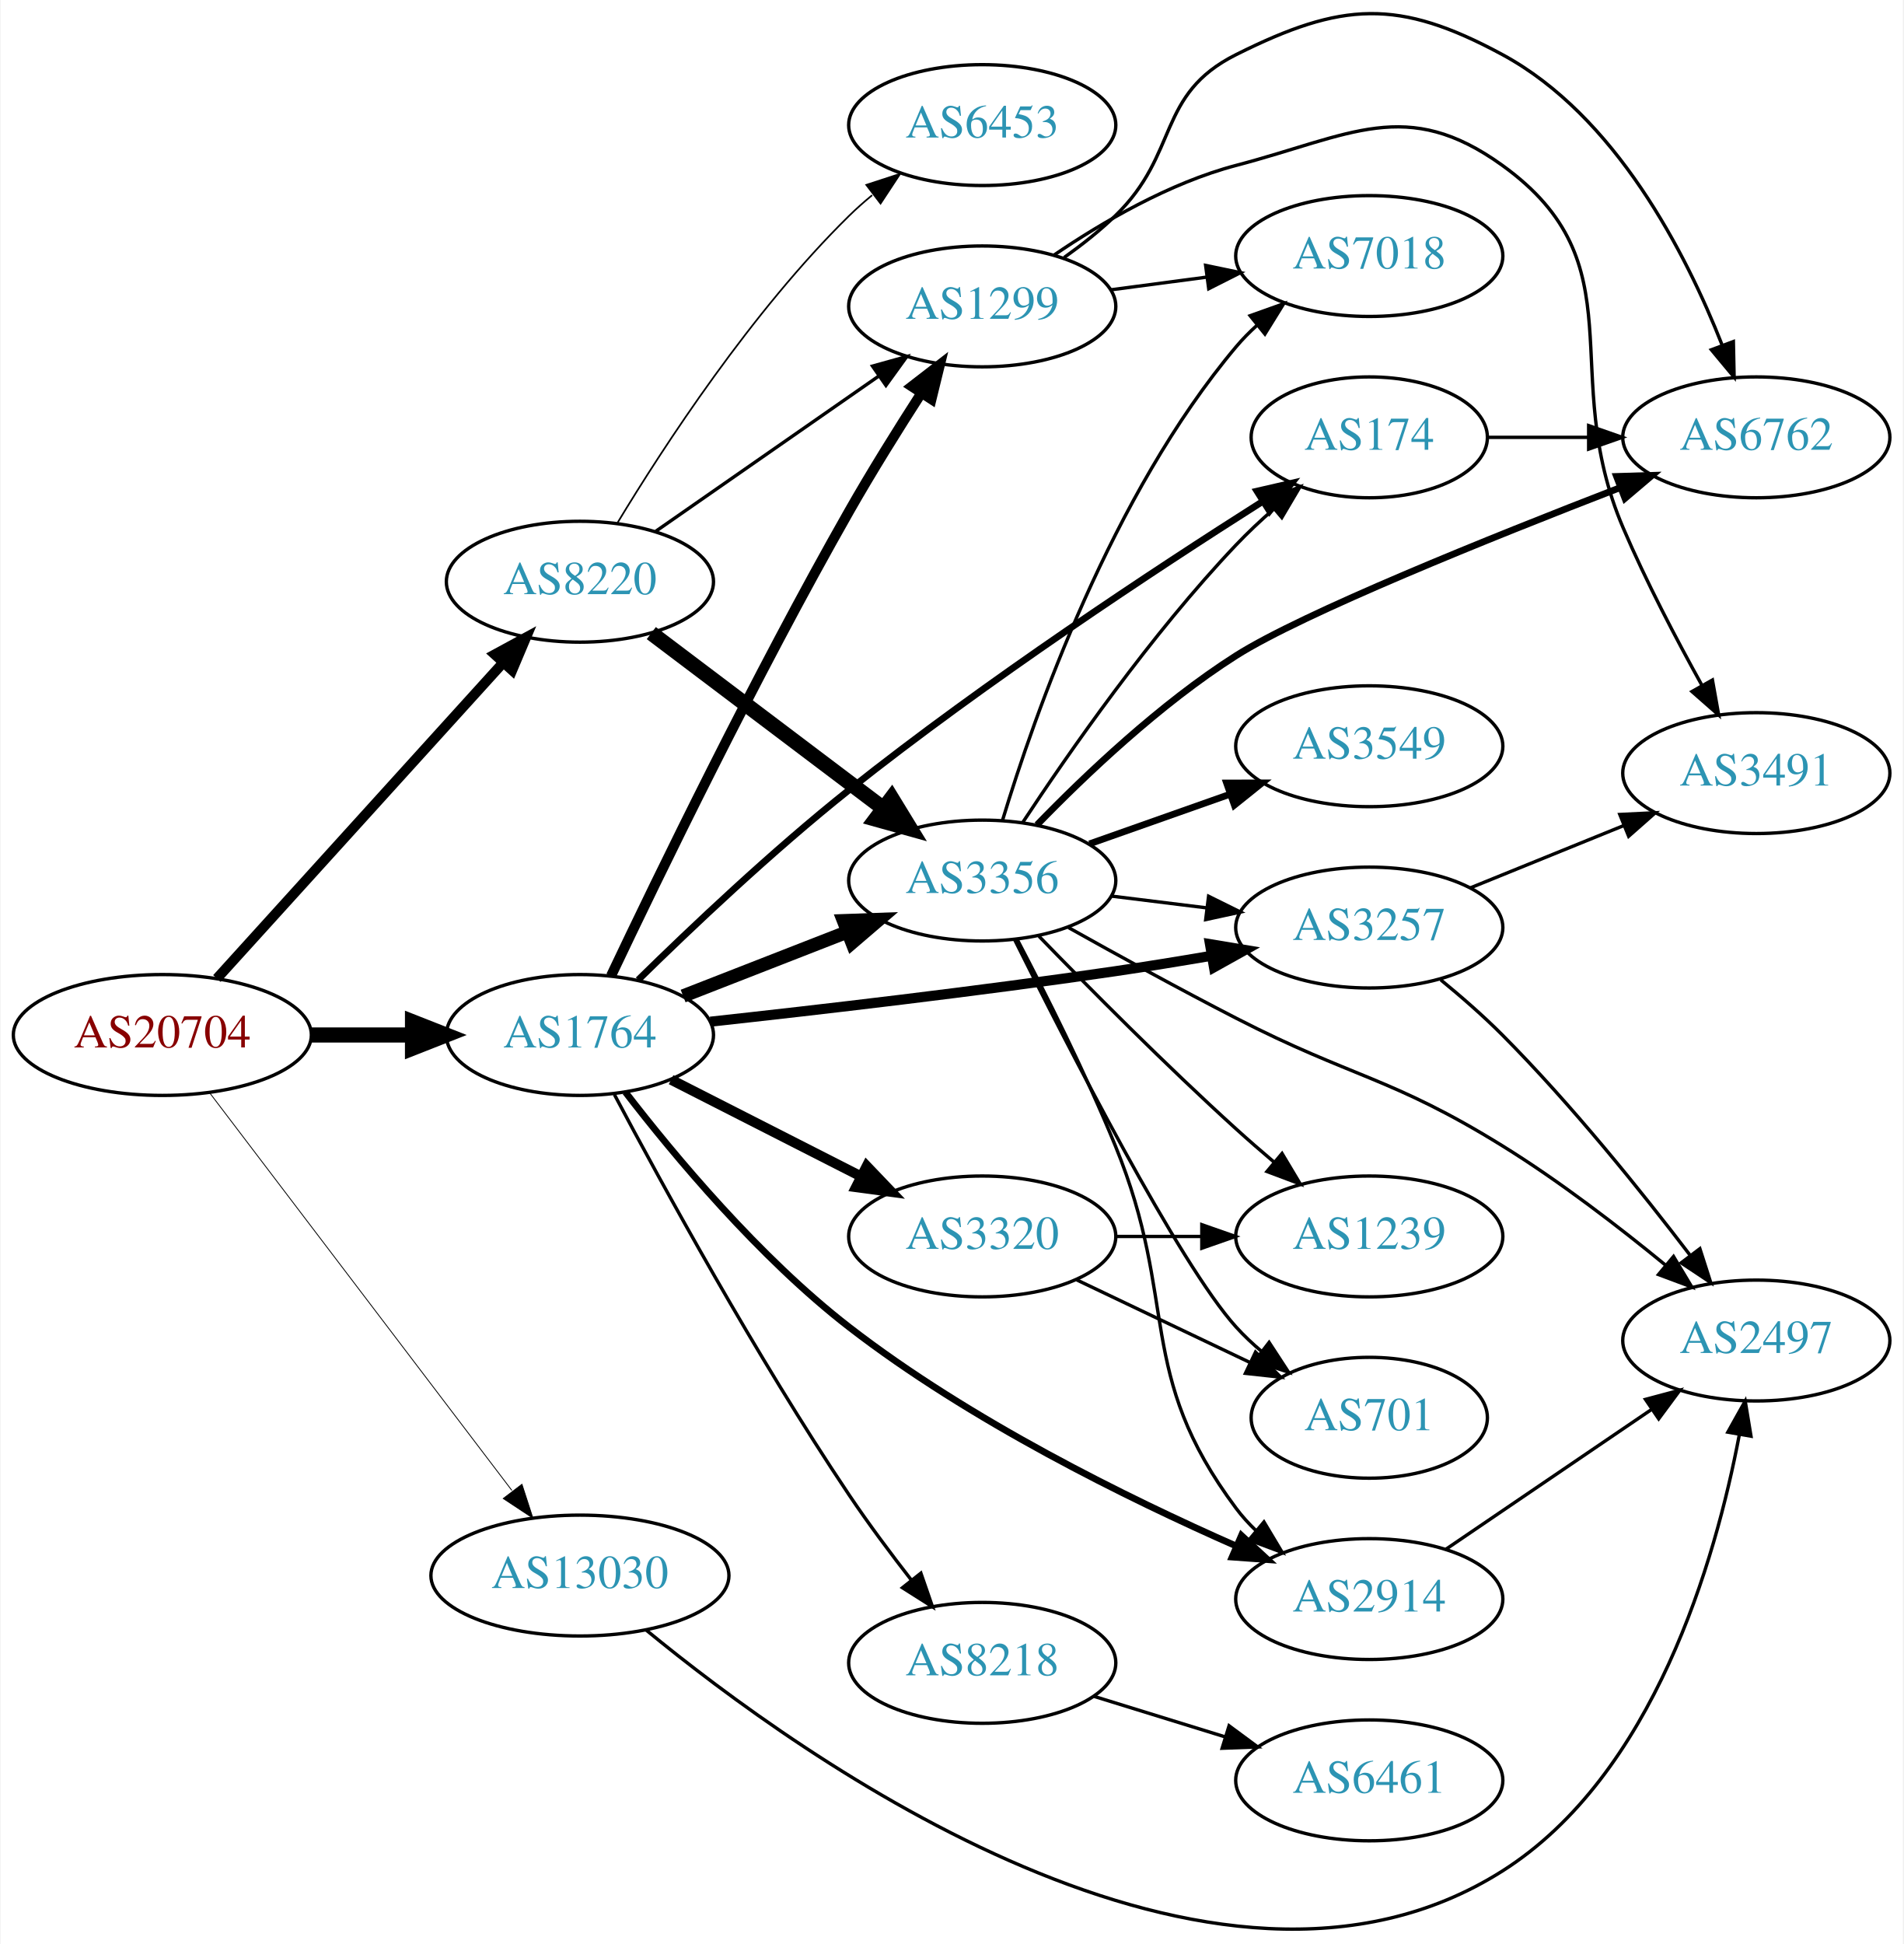
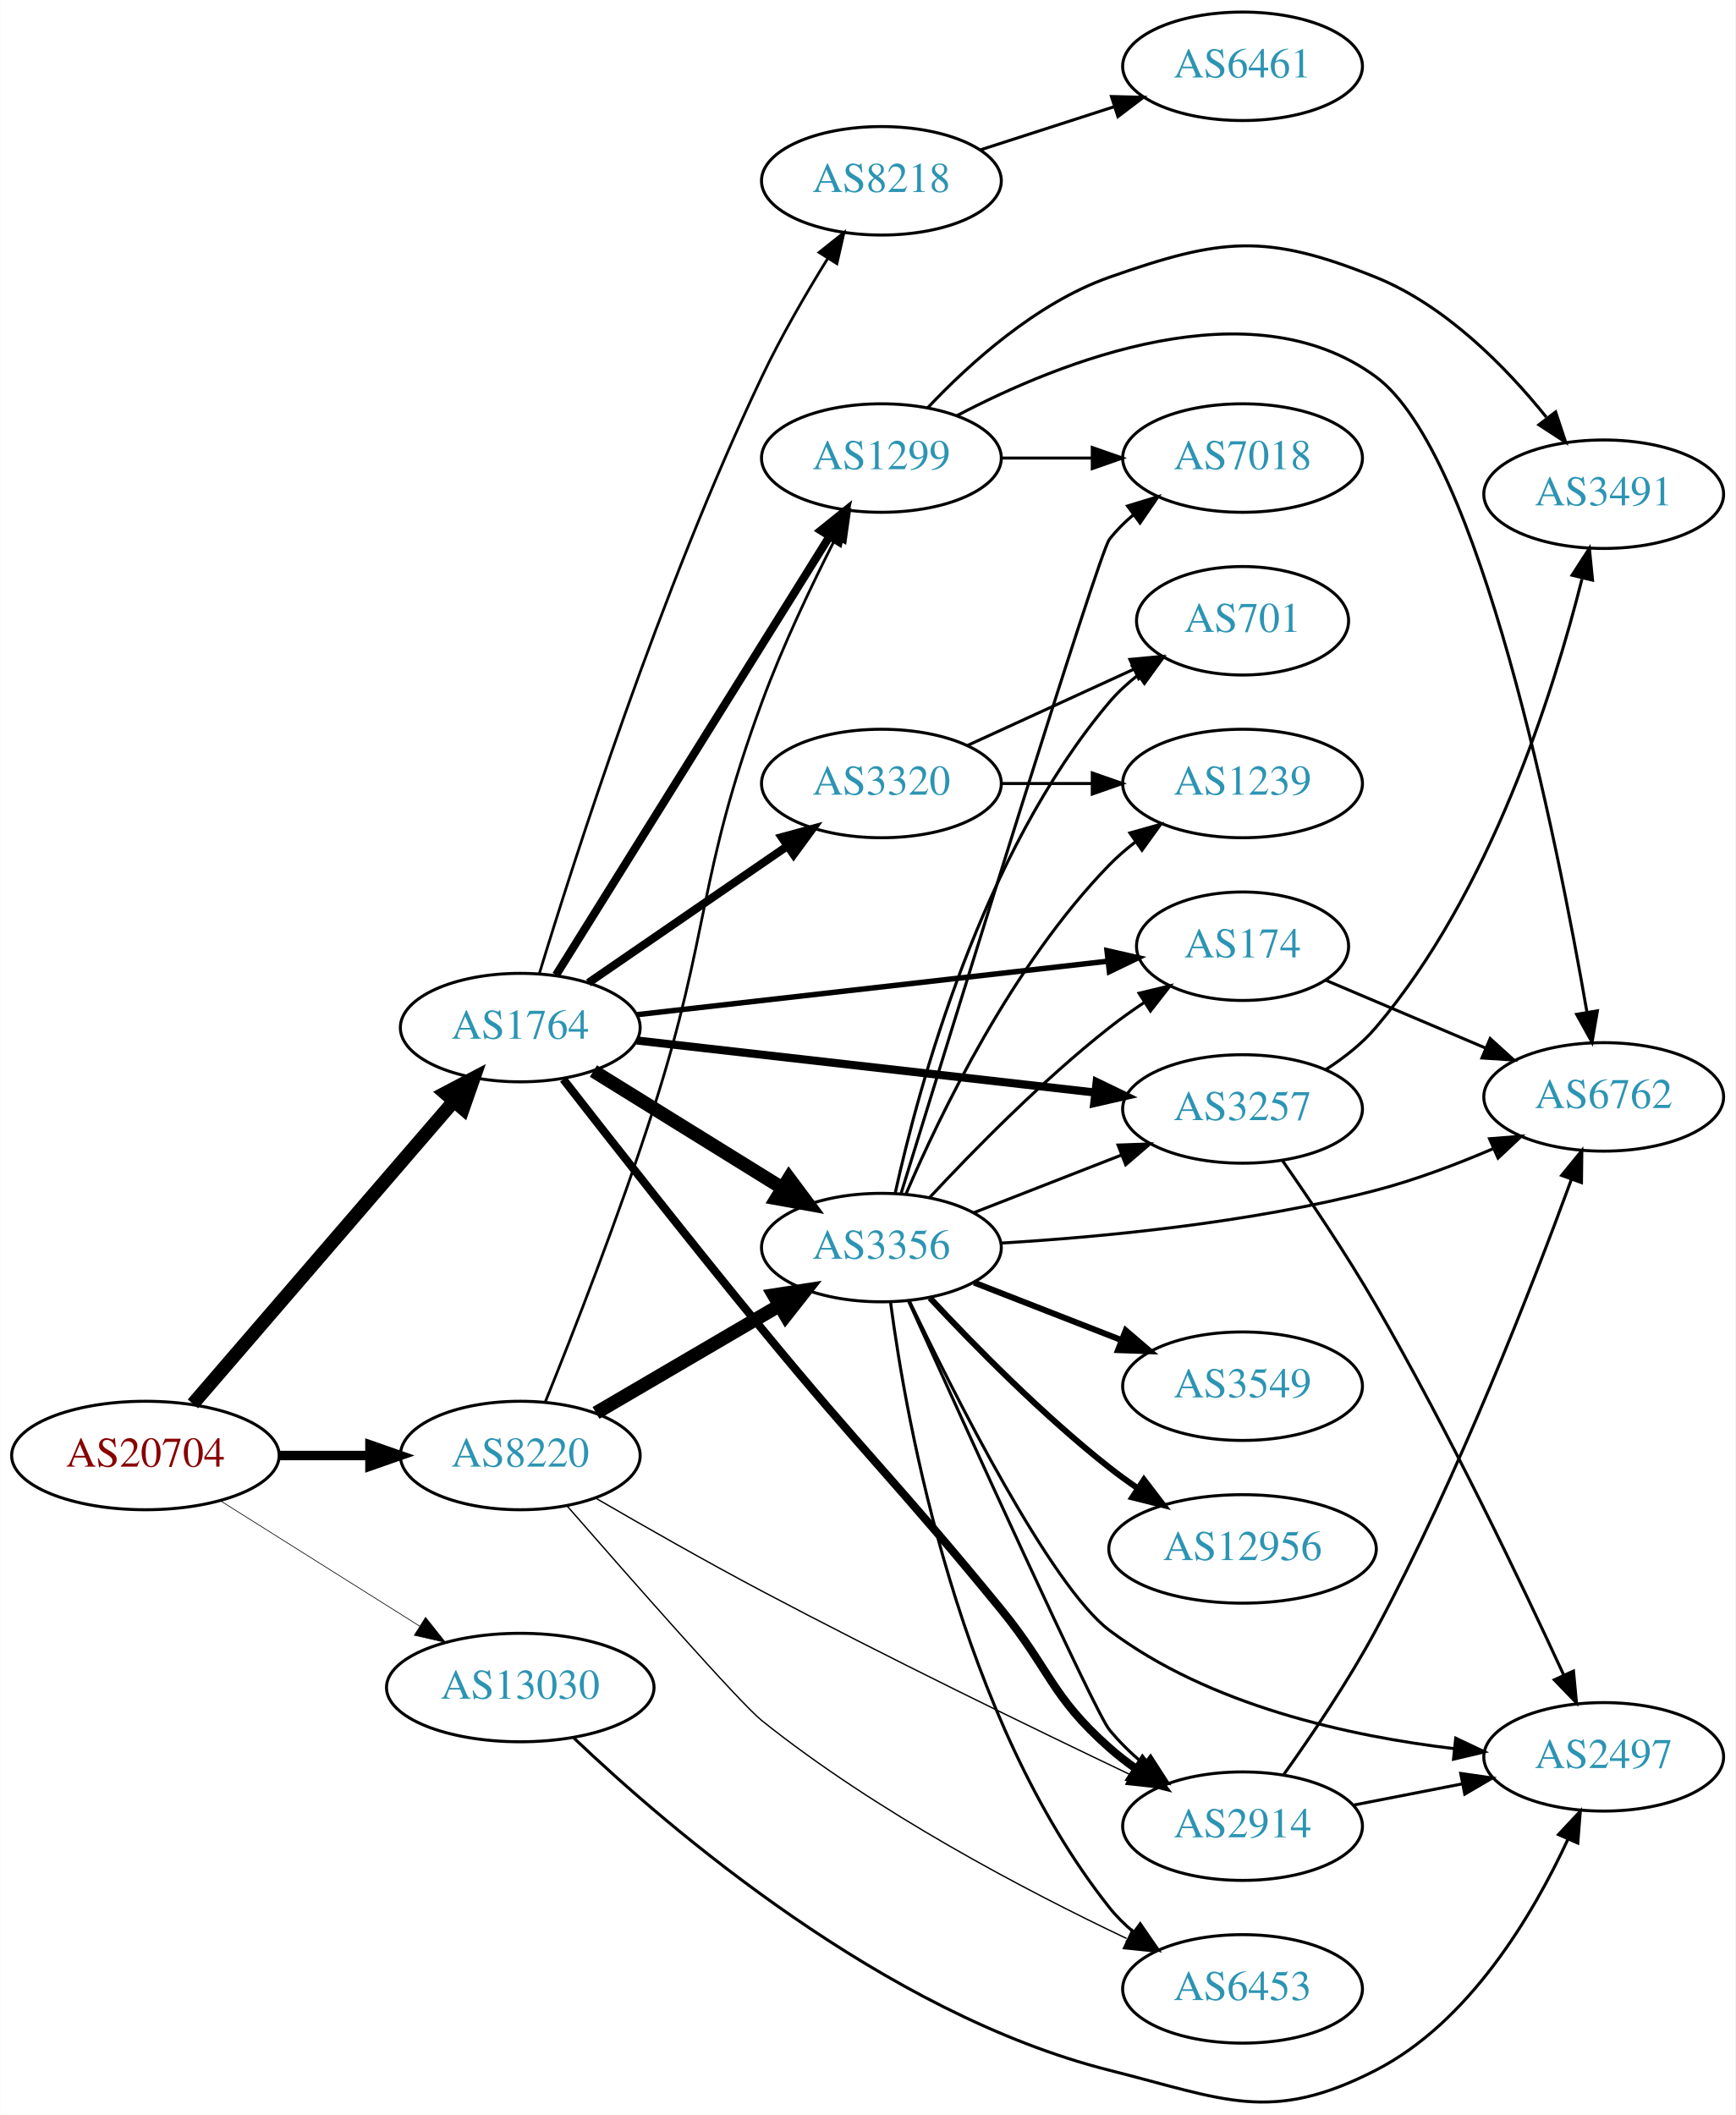
- <svg xmlns="http://www.w3.org/2000/svg" xmlns:xlink="http://www.w3.org/1999/xlink" width="567pt" height="579pt" viewBox="0.00 0.00 566.66 578.99">
-   <g id="graph0" class="graph" transform="scale(1 1) rotate(0) translate(4 574.987)">
-     <polygon fill="white" stroke="none" points="-4,4 -4,-574.987 562.663,-574.987 562.663,4 -4,4" />
+ <svg xmlns="http://www.w3.org/2000/svg" xmlns:xlink="http://www.w3.org/1999/xlink" width="576pt" height="702pt" viewBox="0.00 0.00 575.76 701.85">
+   <g id="graph0" class="graph" transform="scale(1 1) rotate(0) translate(4 697.845)">
+     <polygon fill="white" stroke="none" points="-4,4 -4,-697.845 571.762,-697.845 571.762,4 -4,4" />
    <g id="node1" class="node">
      <g id="a_node1">
        <a xlink:href="/asn/20704" xlink:title="AS20704 ~ Hirschstettnerstr. 19-21 L1 [AT]">
-           <ellipse fill="#ffffff" stroke="black" cx="44.196" cy="-266.73" rx="44.393" ry="18" />
-           <text text-anchor="middle" x="44.196" y="-263.03" font-family="Times,serif" font-size="14.00" fill="#880000">AS20704</text>
+           <ellipse fill="#ffffff" stroke="black" cx="44.196" cy="-214.845" rx="44.393" ry="18" />
+           <text text-anchor="middle" x="44.196" y="-211.145" font-family="Times,serif" font-size="14.00" fill="#880000">AS20704</text>
        </a>
      </g>
    </g>
    <g id="node2" class="node">
      <g id="a_node2">
        <a xlink:href="/asn/1764" xlink:title="AS1764 ~ NEXTLAYER-AS [AT]">
-           <ellipse fill="#ffffff" stroke="black" cx="168.588" cy="-266.73" rx="39.794" ry="18" />
-           <text text-anchor="middle" x="168.588" y="-263.03" font-family="Times,serif" font-size="14.00" fill="#2c94b3">AS1764</text>
+           <ellipse fill="#ffffff" stroke="black" cx="168.588" cy="-356.845" rx="39.794" ry="18" />
+           <text text-anchor="middle" x="168.588" y="-353.145" font-family="Times,serif" font-size="14.00" fill="#2c94b3">AS1764</text>
        </a>
      </g>
    </g>
    <g id="edge1" class="edge">
-       <path fill="none" stroke="black" stroke-width="4.5" d="M88.692,-266.73C98.381,-266.73 108.717,-266.73 118.61,-266.73" />
-       <polygon fill="black" stroke="black" stroke-width="4.5" points="118.713,-270.668 128.713,-266.73 118.713,-262.793 118.713,-270.668" />
+       <path fill="none" stroke="black" stroke-width="4.5" d="M59.959,-231.974C81.486,-256.949 121.608,-303.499 146.318,-332.168" />
+       <polygon fill="black" stroke="black" stroke-width="4.5" points="143.641,-335.093 153.153,-340.097 149.606,-329.951 143.641,-335.093" />
    </g>
    <g id="node3" class="node">
      <g id="a_node3">
        <a xlink:href="/asn/8220" xlink:title="AS8220 ~ COLT [GB]">
-           <ellipse fill="#ffffff" stroke="black" cx="168.588" cy="-401.73" rx="39.794" ry="18" />
-           <text text-anchor="middle" x="168.588" y="-398.03" font-family="Times,serif" font-size="14.00" fill="#2c94b3">AS8220</text>
+           <ellipse fill="#ffffff" stroke="black" cx="168.588" cy="-214.845" rx="39.794" ry="18" />
+           <text text-anchor="middle" x="168.588" y="-211.145" font-family="Times,serif" font-size="14.00" fill="#2c94b3">AS8220</text>
        </a>
      </g>
    </g>
    <g id="edge2" class="edge">
-       <path fill="none" stroke="black" stroke-width="3" d="M60.45,-283.555C81.913,-307.229 121.144,-350.502 145.711,-377.6" />
-       <polygon fill="black" stroke="black" stroke-width="3" points="143.217,-380.06 152.527,-385.118 148.403,-375.358 143.217,-380.06" />
+       <path fill="none" stroke="black" stroke-width="3.15" d="M88.692,-214.845C98.381,-214.845 108.717,-214.845 118.61,-214.845" />
+       <polygon fill="black" stroke="black" stroke-width="3.15" points="118.713,-218.345 128.713,-214.845 118.713,-211.345 118.713,-218.345" />
    </g>
    <g id="node4" class="node">
      <g id="a_node4">
        <a xlink:href="/asn/13030" xlink:title="AS13030 ~ Init7 (Switzerland) Ltd. [CH]">
-           <ellipse fill="#ffffff" stroke="black" cx="168.588" cy="-105.73" rx="44.393" ry="18" />
-           <text text-anchor="middle" x="168.588" y="-102.03" font-family="Times,serif" font-size="14.00" fill="#2c94b3">AS13030</text>
+           <ellipse fill="#ffffff" stroke="black" cx="168.588" cy="-137.845" rx="44.393" ry="18" />
+           <text text-anchor="middle" x="168.588" y="-134.145" font-family="Times,serif" font-size="14.00" fill="#2c94b3">AS13030</text>
        </a>
      </g>
    </g>
    <g id="edge3" class="edge">
-       <path fill="none" stroke="black" stroke-width="0.25" d="M58.294,-249.501C79.919,-221.055 123.19,-164.134 148.312,-131.087" />
-       <polygon fill="black" stroke="black" stroke-width="0.25" points="151.319,-132.915 154.584,-122.836 145.746,-128.679 151.319,-132.915" />
+       <path fill="none" stroke="black" stroke-width="0.225" d="M69.085,-199.816C87.955,-187.944 114.478,-171.258 135.249,-158.191" />
+       <polygon fill="black" stroke="black" stroke-width="0.225" points="137.159,-161.124 143.76,-152.836 133.431,-155.199 137.159,-161.124" />
    </g>
    <g id="node5" class="node">
      <g id="a_node5">
-         <a xlink:href="/asn/174" xlink:title="AS174 ~ Cogent Communications [US]">
-           <ellipse fill="#ffffff" stroke="black" cx="403.724" cy="-444.73" rx="35.194" ry="18" />
-           <text text-anchor="middle" x="403.724" y="-441.03" font-family="Times,serif" font-size="14.00" fill="#2c94b3">AS174</text>
+         <a xlink:href="/asn/8218" xlink:title="AS8218 ~ legacy Neotelecoms [FR]">
+           <ellipse fill="#ffffff" stroke="black" cx="288.431" cy="-637.845" rx="39.794" ry="18" />
+           <text text-anchor="middle" x="288.431" y="-634.145" font-family="Times,serif" font-size="14.00" fill="#2c94b3">AS8218</text>
        </a>
      </g>
    </g>
    <g id="edge4" class="edge">
-       <path fill="none" stroke="black" stroke-width="2" d="M185.947,-283.135C201.536,-298.441 225.95,-321.578 248.784,-339.73 289.58,-372.161 339.992,-405.356 371.762,-425.51" />
-       <polygon fill="black" stroke="black" stroke-width="2" points="370.273,-428.709 380.598,-431.084 374.008,-422.788 370.273,-428.709" />
+       <path fill="none" stroke="black" stroke-width="0.9" d="M174.884,-374.653C186.309,-412.181 214.991,-501.788 248.784,-572.845 255.102,-586.13 263.293,-600.237 270.507,-611.902" />
+       <polygon fill="black" stroke="black" stroke-width="0.9" points="267.738,-614.074 276.028,-620.672 273.662,-610.344 267.738,-614.074" />
    </g>
    <g id="node6" class="node">
      <g id="a_node6">
-         <a xlink:href="/asn/1299" xlink:title="AS1299 ~ Telia Carrier [EU]">
-           <ellipse fill="#ffffff" stroke="black" cx="288.431" cy="-483.73" rx="39.794" ry="18" />
-           <text text-anchor="middle" x="288.431" y="-480.03" font-family="Times,serif" font-size="14.00" fill="#2c94b3">AS1299</text>
+         <a xlink:href="/asn/174" xlink:title="AS174 ~ Cogent Communications [US]">
+           <ellipse fill="#ffffff" stroke="black" cx="408.273" cy="-383.845" rx="35.194" ry="18" />
+           <text text-anchor="middle" x="408.273" y="-380.145" font-family="Times,serif" font-size="14.00" fill="#2c94b3">AS174</text>
        </a>
      </g>
    </g>
    <g id="edge5" class="edge">
-       <path fill="none" stroke="black" stroke-width="3" d="M177.848,-284.329C191.7,-313.525 220.848,-373.626 248.784,-422.73 255.468,-434.478 263.376,-447.15 270.293,-457.884" />
-       <polygon fill="black" stroke="black" stroke-width="3" points="267.434,-459.908 275.82,-466.382 273.301,-456.091 267.434,-459.908" />
+       <path fill="none" stroke="black" stroke-width="1.8" d="M207.25,-361.123C249.754,-365.952 318.796,-373.795 363.621,-378.886" />
+       <polygon fill="black" stroke="black" stroke-width="1.8" points="363.299,-382.372 373.631,-380.023 364.09,-375.417 363.299,-382.372" />
    </g>
    <g id="node7" class="node">
      <g id="a_node7">
-         <a xlink:href="/asn/8218" xlink:title="AS8218 ~ legacy Neotelecoms [FR]">
-           <ellipse fill="#ffffff" stroke="black" cx="288.431" cy="-79.73" rx="39.794" ry="18" />
-           <text text-anchor="middle" x="288.431" y="-76.03" font-family="Times,serif" font-size="14.00" fill="#2c94b3">AS8218</text>
+         <a xlink:href="/asn/3356" xlink:title="AS3356 ~ Level 3 Parent, LLC [US]">
+           <ellipse fill="#ffffff" stroke="black" cx="288.431" cy="-283.845" rx="39.794" ry="18" />
+           <text text-anchor="middle" x="288.431" y="-280.145" font-family="Times,serif" font-size="14.00" fill="#2c94b3">AS3356</text>
        </a>
      </g>
    </g>
    <g id="edge6" class="edge">
-       <path fill="none" stroke="black" d="M178.863,-248.976C192.958,-222.409 221.074,-171.02 248.784,-129.73 254.502,-121.211 261.199,-112.244 267.397,-104.293" />
-       <polygon fill="black" stroke="black" points="270.154,-106.45 273.614,-96.436 264.664,-102.106 270.154,-106.45" />
+       <path fill="none" stroke="black" stroke-width="4.5" d="M192.87,-342.423C210.786,-331.324 235.743,-315.864 255.519,-303.613" />
+       <polygon fill="black" stroke="black" stroke-width="4.5" points="257.77,-306.851 264.197,-298.238 253.623,-300.157 257.77,-306.851" />
    </g>
    <g id="node8" class="node">
      <g id="a_node8">
-         <a xlink:href="/asn/3257" xlink:title="AS3257 ~ GTT [DE]">
-           <ellipse fill="#ffffff" stroke="black" cx="403.724" cy="-298.73" rx="39.794" ry="18" />
-           <text text-anchor="middle" x="403.724" y="-295.03" font-family="Times,serif" font-size="14.00" fill="#2c94b3">AS3257</text>
+         <a xlink:href="/asn/1299" xlink:title="AS1299 ~ Telia Carrier [EU]">
+           <ellipse fill="#ffffff" stroke="black" cx="288.431" cy="-545.845" rx="39.794" ry="18" />
+           <text text-anchor="middle" x="288.431" y="-542.145" font-family="Times,serif" font-size="14.00" fill="#2c94b3">AS1299</text>
        </a>
      </g>
    </g>
    <g id="edge7" class="edge">
-       <path fill="none" stroke="black" stroke-width="3" d="M207.45,-270.698C239.606,-274.204 286.95,-279.688 328.077,-285.73 337.348,-287.092 347.24,-288.703 356.688,-290.318" />
-       <polygon fill="black" stroke="black" stroke-width="3" points="356.265,-293.797 366.717,-292.062 357.464,-286.901 356.265,-293.797" />
+       <path fill="none" stroke="black" stroke-width="2.7" d="M180.463,-374.287C201.247,-407.62 246.707,-480.531 271.136,-519.711" />
+       <polygon fill="black" stroke="black" stroke-width="2.7" points="268.321,-521.811 276.582,-528.445 274.261,-518.108 268.321,-521.811" />
    </g>
    <g id="node9" class="node">
      <g id="a_node9">
-         <a xlink:href="/asn/2914" xlink:title="AS2914 ~ NTT America, Inc. [US]">
-           <ellipse fill="#ffffff" stroke="black" cx="403.724" cy="-98.73" rx="39.794" ry="18" />
-           <text text-anchor="middle" x="403.724" y="-95.03" font-family="Times,serif" font-size="14.00" fill="#2c94b3">AS2914</text>
+         <a xlink:href="/asn/3257" xlink:title="AS3257 ~ GTT [DE]">
+           <ellipse fill="#ffffff" stroke="black" cx="408.273" cy="-329.845" rx="39.794" ry="18" />
+           <text text-anchor="middle" x="408.273" y="-326.145" font-family="Times,serif" font-size="14.00" fill="#2c94b3">AS3257</text>
        </a>
      </g>
    </g>
    <g id="edge8" class="edge">
-       <path fill="none" stroke="black" stroke-width="2" d="M182.126,-249.724C196.627,-230.897 221.965,-200.474 248.784,-179.73 284.767,-151.899 331.702,-128.776 364.242,-114.457" />
-       <polygon fill="black" stroke="black" stroke-width="2" points="365.647,-117.662 373.433,-110.477 362.866,-111.239 365.647,-117.662" />
+       <path fill="none" stroke="black" stroke-width="2.7" d="M207.25,-352.567C248.418,-347.89 314.483,-340.386 359.324,-335.292" />
+       <polygon fill="black" stroke="black" stroke-width="2.7" points="359.854,-338.754 369.395,-334.148 359.064,-331.799 359.854,-338.754" />
    </g>
    <g id="node10" class="node">
      <g id="a_node10">
-         <a xlink:href="/asn/3320" xlink:title="AS3320 ~ DTAG [DE]">
-           <ellipse fill="#ffffff" stroke="black" cx="288.431" cy="-206.73" rx="39.794" ry="18" />
-           <text text-anchor="middle" x="288.431" y="-203.03" font-family="Times,serif" font-size="14.00" fill="#2c94b3">AS3320</text>
+         <a xlink:href="/asn/2914" xlink:title="AS2914 ~ NTT America, Inc. [US]">
+           <ellipse fill="#ffffff" stroke="black" cx="408.273" cy="-91.845" rx="39.794" ry="18" />
+           <text text-anchor="middle" x="408.273" y="-88.145" font-family="Times,serif" font-size="14.00" fill="#2c94b3">AS2914</text>
        </a>
      </g>
    </g>
    <g id="edge9" class="edge">
-       <path fill="none" stroke="black" stroke-width="3" d="M195.741,-253.414C212.371,-244.947 234.107,-233.88 252.242,-224.647" />
-       <polygon fill="black" stroke="black" stroke-width="3" points="254.027,-227.665 261.351,-220.009 250.851,-221.427 254.027,-227.665" />
+       <path fill="none" stroke="black" stroke-width="2.7" d="M182.855,-339.709C198.437,-319.673 225.162,-285.589 248.784,-256.845 283.272,-214.881 293.711,-205.909 328.077,-163.845 344.503,-143.741 344.633,-135.047 364.077,-117.845 366.863,-115.38 369.915,-113.017 373.067,-110.79" />
+       <polygon fill="black" stroke="black" stroke-width="2.7" points="375.092,-113.648 381.533,-105.236 371.252,-107.795 375.092,-113.648" />
    </g>
    <g id="node11" class="node">
      <g id="a_node11">
-         <a xlink:href="/asn/3356" xlink:title="AS3356 ~ Level 3 Parent, LLC [US]">
-           <ellipse fill="#ffffff" stroke="black" cx="288.431" cy="-312.73" rx="39.794" ry="18" />
-           <text text-anchor="middle" x="288.431" y="-309.03" font-family="Times,serif" font-size="14.00" fill="#2c94b3">AS3356</text>
+         <a xlink:href="/asn/3320" xlink:title="AS3320 ~ DTAG [DE]">
+           <ellipse fill="#ffffff" stroke="black" cx="288.431" cy="-437.845" rx="39.794" ry="18" />
+           <text text-anchor="middle" x="288.431" y="-434.145" font-family="Times,serif" font-size="14.00" fill="#2c94b3">AS3320</text>
        </a>
      </g>
    </g>
    <g id="edge10" class="edge">
-       <path fill="none" stroke="black" stroke-width="4" d="M199.325,-278.338C214.119,-284.113 232.196,-291.169 248.118,-297.384" />
-       <polygon fill="black" stroke="black" stroke-width="4" points="247.115,-300.75 257.704,-301.126 249.661,-294.23 247.115,-300.75" />
-     </g>
-     <g id="edge31" class="edge">
-       <path fill="none" stroke="black" d="M191.202,-416.77C209.807,-429.716 236.842,-448.529 257.523,-462.919" />
-       <polygon fill="black" stroke="black" points="255.746,-465.947 265.954,-468.786 259.744,-460.201 255.746,-465.947" />
-     </g>
-     <g id="edge30" class="edge">
-       <path fill="none" stroke="black" stroke-width="4.5" d="M189.846,-386.431C208.901,-372.039 237.615,-350.353 258.968,-334.226" />
-       <polygon fill="black" stroke="black" stroke-width="4.5" points="261.436,-337.297 267.043,-328.128 256.69,-331.013 261.436,-337.297" />
-     </g>
-     <g id="node20" class="node">
-       <g id="a_node20">
-         <a xlink:href="/asn/6453" xlink:title="AS6453 ~ TATA COMMUNICATIONS (AMERICA) INC [US]">
-           <ellipse fill="#ffffff" stroke="black" cx="288.431" cy="-537.73" rx="39.794" ry="18" />
-           <text text-anchor="middle" x="288.431" y="-534.03" font-family="Times,serif" font-size="14.00" fill="#2c94b3">AS6453</text>
-         </a>
-       </g>
-     </g>
-     <g id="edge32" class="edge">
-       <path fill="none" stroke="black" stroke-width="0.5" d="M179.819,-419.34C193.591,-442.11 219.739,-482.218 248.784,-510.73 250.92,-512.827 253.234,-514.875 255.631,-516.846" />
-       <polygon fill="black" stroke="black" stroke-width="0.5" points="253.896,-519.925 263.969,-523.209 258.143,-514.36 253.896,-519.925" />
-     </g>
-     <g id="node13" class="node">
-       <g id="a_node13">
-         <a xlink:href="/asn/2497" xlink:title="AS2497 ~ Internet Initiative Japan Inc. [JP]">
-           <ellipse fill="#ffffff" stroke="black" cx="519.017" cy="-175.73" rx="39.794" ry="18" />
-           <text text-anchor="middle" x="519.017" y="-172.03" font-family="Times,serif" font-size="14.00" fill="#2c94b3">AS2497</text>
-         </a>
-       </g>
+       <path fill="none" stroke="black" stroke-width="2.7" d="M191.202,-371.702C209.691,-384.41 236.505,-402.841 257.134,-417.021" />
+       <polygon fill="black" stroke="black" stroke-width="2.7" points="255.331,-420.028 265.555,-422.808 259.296,-414.259 255.331,-420.028" />
    </g>
    <g id="edge33" class="edge">
-       <path fill="none" stroke="black" d="M188.238,-89.566C234.563,-51.467 357.333,36.778 443.37,-17.73 488.504,-46.325 506.867,-110.354 513.932,-147.53" />
-       <polygon fill="black" stroke="black" points="510.539,-148.446 515.709,-157.694 517.434,-147.241 510.539,-148.446" />
-     </g>
-     <g id="node15" class="node">
-       <g id="a_node15">
-         <a xlink:href="/asn/6762" xlink:title="AS6762 ~ TELECOM ITALIA SPARKLE S.p.A. [IT]">
-           <ellipse fill="#ffffff" stroke="black" cx="519.017" cy="-444.73" rx="39.794" ry="18" />
-           <text text-anchor="middle" x="519.017" y="-441.03" font-family="Times,serif" font-size="14.00" fill="#2c94b3">AS6762</text>
-         </a>
-       </g>
-     </g>
-     <g id="edge14" class="edge">
-       <path fill="none" stroke="black" d="M439.023,-444.73C448.4,-444.73 458.75,-444.73 468.785,-444.73" />
-       <polygon fill="black" stroke="black" points="469.074,-448.23 479.074,-444.73 469.074,-441.23 469.074,-448.23" />
+       <path fill="none" stroke="black" stroke-width="4.5" d="M193.72,-228.975C211.275,-239.254 235.25,-253.292 254.555,-264.595" />
+       <polygon fill="black" stroke="black" stroke-width="4.5" points="252.712,-268.079 263.332,-269.734 256.692,-261.284 252.712,-268.079" />
+     </g>
+     <g id="edge35" class="edge">
+       <path fill="none" stroke="black" stroke-width="0.9" d="M176.874,-232.581C185.942,-255.006 201.595,-294.91 212.784,-329.845 231.725,-388.983 227.323,-406.575 248.784,-464.845 255.652,-483.491 265.268,-503.662 273.19,-519.21" />
+       <polygon fill="black" stroke="black" stroke-width="0.9" points="270.158,-520.967 277.864,-528.239 276.375,-517.749 270.158,-520.967" />
+     </g>
+     <g id="edge36" class="edge">
+       <path fill="none" stroke="black" stroke-width="0.45" d="M193.645,-200.683C209.237,-191.627 230.058,-179.762 248.784,-169.845 290.224,-147.899 338.703,-124.343 371.028,-108.929" />
+       <polygon fill="black" stroke="black" stroke-width="0.45" points="372.578,-112.067 380.106,-104.611 369.572,-105.745 372.578,-112.067" />
    </g>
    <g id="node14" class="node">
      <g id="a_node14">
-         <a xlink:href="/asn/3491" xlink:title="AS3491 ~ PCCW Global, Inc. [US]">
-           <ellipse fill="#ffffff" stroke="black" cx="519.017" cy="-344.73" rx="39.794" ry="18" />
-           <text text-anchor="middle" x="519.017" y="-341.03" font-family="Times,serif" font-size="14.00" fill="#2c94b3">AS3491</text>
-         </a>
-       </g>
-     </g>
-     <g id="edge29" class="edge">
-       <path fill="none" stroke="black" d="M309.737,-498.959C324.086,-508.731 344.227,-520.529 364.077,-525.73 398.168,-534.663 414.781,-546.336 443.37,-525.73 484.416,-496.146 459.466,-464.247 479.37,-417.73 486.2,-401.77 495.213,-384.579 502.816,-370.892" />
-       <polygon fill="black" stroke="black" points="505.948,-372.463 507.811,-362.033 499.851,-369.025 505.948,-372.463" />
-     </g>
-     <g id="edge27" class="edge">
-       <path fill="none" stroke="black" d="M312.844,-498.302C318.107,-502.053 323.488,-506.293 328.077,-510.73 347.248,-529.266 340.226,-546.805 364.077,-558.73 395.598,-574.491 412.368,-575.487 443.37,-558.73 477.104,-540.497 498.046,-499.649 508.87,-472.135" />
-       <polygon fill="black" stroke="black" points="512.186,-473.261 512.406,-462.668 505.628,-470.812 512.186,-473.261" />
-     </g>
-     <g id="node19" class="node">
-       <g id="a_node19">
-         <a xlink:href="/asn/7018" xlink:title="AS7018 ~ AT&amp;T Services, Inc. [US]">
-           <ellipse fill="#ffffff" stroke="black" cx="403.724" cy="-498.73" rx="39.794" ry="18" />
-           <text text-anchor="middle" x="403.724" y="-495.03" font-family="Times,serif" font-size="14.00" fill="#2c94b3">AS7018</text>
-         </a>
-       </g>
-     </g>
-     <g id="edge28" class="edge">
-       <path fill="none" stroke="black" d="M326.841,-488.683C335.929,-489.887 345.766,-491.189 355.251,-492.445" />
-       <polygon fill="black" stroke="black" points="354.98,-495.94 365.353,-493.782 355.899,-489 354.98,-495.94" />
+         <a xlink:href="/asn/6453" xlink:title="AS6453 ~ TATA COMMUNICATIONS (AMERICA) INC [US]">
+           <ellipse fill="#ffffff" stroke="black" cx="408.273" cy="-37.845" rx="39.794" ry="18" />
+           <text text-anchor="middle" x="408.273" y="-34.145" font-family="Times,serif" font-size="14.00" fill="#2c94b3">AS6453</text>
+         </a>
+       </g>
+     </g>
+     <g id="edge34" class="edge">
+       <path fill="none" stroke="black" stroke-width="0.45" d="M184.128,-198.108C204.94,-174.24 241.522,-132.656 248.784,-126.845 286.685,-96.519 336.257,-70.505 369.793,-54.57" />
+       <polygon fill="black" stroke="black" stroke-width="0.45" points="371.657,-57.562 379.229,-50.151 368.689,-51.222 371.657,-57.562" />
+     </g>
+     <g id="node16" class="node">
+       <g id="a_node16">
+         <a xlink:href="/asn/2497" xlink:title="AS2497 ~ Internet Initiative Japan Inc. [JP]">
+           <ellipse fill="#ffffff" stroke="black" cx="528.116" cy="-114.845" rx="39.794" ry="18" />
+           <text text-anchor="middle" x="528.116" y="-111.145" font-family="Times,serif" font-size="14.00" fill="#2c94b3">AS2497</text>
+         </a>
+       </g>
+     </g>
+     <g id="edge37" class="edge">
+       <path fill="none" stroke="black" d="M186.39,-121.078C217.884,-91.092 289.385,-29.655 364.077,-10.845 402.173,-1.251 417.518,7.091 452.469,-10.845 483.541,-26.79 504.593,-62.346 516.219,-87.43" />
+       <polygon fill="black" stroke="black" points="513.112,-89.059 520.352,-96.794 519.516,-86.233 513.112,-89.059" />
    </g>
    <g id="node12" class="node">
      <g id="a_node12">
        <a xlink:href="/asn/6461" xlink:title="AS6461 ~ Zayo Bandwidth [US]">
-           <ellipse fill="#ffffff" stroke="black" cx="403.724" cy="-44.73" rx="39.794" ry="18" />
-           <text text-anchor="middle" x="403.724" y="-41.03" font-family="Times,serif" font-size="14.00" fill="#2c94b3">AS6461</text>
+           <ellipse fill="#ffffff" stroke="black" cx="408.273" cy="-675.845" rx="39.794" ry="18" />
+           <text text-anchor="middle" x="408.273" y="-672.145" font-family="Times,serif" font-size="14.00" fill="#2c94b3">AS6461</text>
        </a>
      </g>
    </g>
    <g id="edge11" class="edge">
-       <path fill="none" stroke="black" d="M321.593,-69.794C333.792,-66.026 347.866,-61.678 360.832,-57.672" />
-       <polygon fill="black" stroke="black" points="361.96,-60.987 370.481,-54.691 359.894,-54.299 361.96,-60.987" />
+       <path fill="none" stroke="black" d="M321.321,-648.128C334.945,-652.522 351.031,-657.709 365.58,-662.4" />
+       <polygon fill="black" stroke="black" points="364.766,-665.816 375.358,-665.554 366.915,-659.153 364.766,-665.816" />
+     </g>
+     <g id="node20" class="node">
+       <g id="a_node20">
+         <a xlink:href="/asn/6762" xlink:title="AS6762 ~ TELECOM ITALIA SPARKLE S.p.A. [IT]">
+           <ellipse fill="#ffffff" stroke="black" cx="528.116" cy="-333.845" rx="39.794" ry="18" />
+           <text text-anchor="middle" x="528.116" y="-330.145" font-family="Times,serif" font-size="14.00" fill="#2c94b3">AS6762</text>
+         </a>
+       </g>
+     </g>
+     <g id="edge25" class="edge">
+       <path fill="none" stroke="black" d="M435.72,-372.624C451.408,-365.968 471.563,-357.416 488.952,-350.038" />
+       <polygon fill="black" stroke="black" points="490.444,-353.207 498.282,-346.079 487.71,-346.763 490.444,-353.207" />
+     </g>
+     <g id="edge18" class="edge">
+       <path fill="none" stroke="black" d="M304.528,-300.557C318.994,-316.081 341.851,-339.364 364.077,-356.845 367.694,-359.69 371.625,-362.493 375.593,-365.155" />
+       <polygon fill="black" stroke="black" points="373.929,-368.246 384.232,-370.717 377.718,-362.361 373.929,-368.246" />
+     </g>
+     <g id="edge17" class="edge">
+       <path fill="none" stroke="black" d="M319.167,-295.453C333.961,-301.228 352.039,-308.284 367.96,-314.499" />
+       <polygon fill="black" stroke="black" points="366.958,-317.865 377.546,-318.241 369.503,-311.344 366.958,-317.865" />
+     </g>
+     <g id="edge19" class="edge">
+       <path fill="none" stroke="black" d="M297.34,-266.291C315.535,-225.993 359.181,-129.84 364.077,-123.845 367.387,-119.793 371.319,-115.98 375.441,-112.498" />
+       <polygon fill="black" stroke="black" points="377.751,-115.135 383.491,-106.229 373.451,-109.612 377.751,-115.135" />
+     </g>
+     <g id="node13" class="node">
+       <g id="a_node13">
+         <a xlink:href="/asn/3549" xlink:title="AS3549 ~ Level 3 Parent, LLC [US]">
+           <ellipse fill="#ffffff" stroke="black" cx="408.273" cy="-237.845" rx="39.794" ry="18" />
+           <text text-anchor="middle" x="408.273" y="-234.145" font-family="Times,serif" font-size="14.00" fill="#2c94b3">AS3549</text>
+         </a>
+       </g>
    </g>
    <g id="edge12" class="edge">
-       <path fill="none" stroke="black" d="M425.023,-283.151C431.135,-278.14 437.716,-272.41 443.37,-266.73 463.997,-246.008 484.886,-220.022 499.3,-201.13" />
-       <polygon fill="black" stroke="black" points="502.21,-203.083 505.442,-192.993 496.624,-198.865 502.21,-203.083" />
+       <path fill="none" stroke="black" stroke-width="2" d="M319.167,-272.237C333.961,-266.463 352.039,-259.406 367.96,-253.191" />
+       <polygon fill="black" stroke="black" stroke-width="2" points="369.503,-256.346 377.546,-249.449 366.958,-249.825 369.503,-256.346" />
    </g>
    <g id="edge13" class="edge">
-       <path fill="none" stroke="black" d="M433.9,-310.576C447.775,-316.21 464.552,-323.022 479.461,-329.076" />
-       <polygon fill="black" stroke="black" points="478.358,-332.405 488.94,-332.924 480.991,-325.919 478.358,-332.405" />
+       <path fill="none" stroke="black" d="M291.459,-265.728C296.769,-225.563 314.293,-127.642 364.077,-64.845 366.412,-61.9 369.163,-59.188 372.126,-56.714" />
+       <polygon fill="black" stroke="black" points="374.318,-59.447 380.328,-50.721 370.189,-53.795 374.318,-59.447" />
+     </g>
+     <g id="node15" class="node">
+       <g id="a_node15">
+         <a xlink:href="/asn/12956" xlink:title="AS12956 ~ TELXIUS [ES]">
+           <ellipse fill="#ffffff" stroke="black" cx="408.273" cy="-183.845" rx="44.393" ry="18" />
+           <text text-anchor="middle" x="408.273" y="-180.145" font-family="Times,serif" font-size="14.00" fill="#2c94b3">AS12956</text>
+         </a>
+       </g>
+     </g>
+     <g id="edge14" class="edge">
+       <path fill="none" stroke="black" stroke-width="2" d="M304.528,-267.133C318.994,-251.61 341.851,-228.326 364.077,-210.845 367.032,-208.522 370.196,-206.225 373.418,-204.011" />
+       <polygon fill="black" stroke="black" stroke-width="2" points="375.549,-206.799 381.981,-198.381 371.703,-200.95 375.549,-206.799" />
    </g>
    <g id="edge15" class="edge">
-       <path fill="none" stroke="black" d="M426.568,-113.577C443.965,-125.401 468.513,-142.085 487.795,-155.19" />
-       <polygon fill="black" stroke="black" points="486.002,-158.203 496.24,-160.93 489.937,-152.414 486.002,-158.203" />
-     </g>
-     <g id="node16" class="node">
-       <g id="a_node16">
-         <a xlink:href="/asn/1239" xlink:title="AS1239 ~ Sprint [US]">
-           <ellipse fill="#ffffff" stroke="black" cx="403.724" cy="-206.73" rx="39.794" ry="18" />
-           <text text-anchor="middle" x="403.724" y="-203.03" font-family="Times,serif" font-size="14.00" fill="#2c94b3">AS1239</text>
-         </a>
-       </g>
-     </g>
-     <g id="edge16" class="edge">
-       <path fill="none" stroke="black" d="M328.103,-206.73C336.306,-206.73 345.07,-206.73 353.602,-206.73" />
-       <polygon fill="black" stroke="black" points="353.841,-210.23 363.841,-206.73 353.841,-203.23 353.841,-210.23" />
+       <path fill="none" stroke="black" d="M297.651,-266.283C312.619,-235.005 344.571,-171.544 364.077,-156.845 397.222,-131.869 443.753,-121.678 478.626,-117.555" />
+       <polygon fill="black" stroke="black" points="479.011,-121.034 488.588,-116.503 478.276,-114.072 479.011,-121.034" />
    </g>
    <g id="node17" class="node">
      <g id="a_node17">
-         <a xlink:href="/asn/701" xlink:title="AS701 ~ UUNET [US]">
-           <ellipse fill="#ffffff" stroke="black" cx="403.724" cy="-152.73" rx="35.194" ry="18" />
-           <text text-anchor="middle" x="403.724" y="-149.03" font-family="Times,serif" font-size="14.00" fill="#2c94b3">AS701</text>
-         </a>
-       </g>
-     </g>
-     <g id="edge17" class="edge">
-       <path fill="none" stroke="black" d="M316.567,-193.796C331.999,-186.441 351.485,-177.153 368.02,-169.272" />
-       <polygon fill="black" stroke="black" points="369.84,-172.281 377.361,-164.819 366.828,-165.962 369.84,-172.281" />
-     </g>
-     <g id="edge25" class="edge">
-       <path fill="none" stroke="black" d="M300.451,-329.968C314.108,-350.7 338.699,-386.04 364.077,-412.73 367.499,-416.329 371.313,-419.911 375.174,-423.306" />
-       <polygon fill="black" stroke="black" points="373.158,-426.184 383.058,-429.957 377.672,-420.834 373.158,-426.184" />
-     </g>
-     <g id="edge22" class="edge">
-       <path fill="none" stroke="black" d="M326.841,-308.107C335.929,-306.984 345.766,-305.769 355.251,-304.597" />
-       <polygon fill="black" stroke="black" points="355.857,-308.048 365.353,-303.348 354.999,-301.101 355.857,-308.048" />
-     </g>
-     <g id="edge23" class="edge">
-       <path fill="none" stroke="black" d="M298.869,-295.156C307.155,-279.347 319.231,-255.351 328.077,-233.73 347.237,-186.902 333.806,-166.272 364.077,-125.73 365.822,-123.394 367.829,-121.185 369.992,-119.113" />
-       <polygon fill="black" stroke="black" points="372.352,-121.703 377.793,-112.612 367.87,-116.326 372.352,-121.703" />
-     </g>
-     <g id="edge20" class="edge">
-       <path fill="none" stroke="black" d="M314.129,-298.717C328.582,-290.629 347.243,-280.379 364.077,-271.73 398.838,-253.872 410.131,-254.281 443.37,-233.73 460.407,-223.197 478.166,-209.525 492.085,-198.1" />
-       <polygon fill="black" stroke="black" points="494.358,-200.763 499.803,-191.674 489.879,-195.383 494.358,-200.763" />
-     </g>
-     <g id="edge19" class="edge">
-       <path fill="none" stroke="black" stroke-width="2" d="M304.755,-329.32C319.021,-344.034 341.435,-365.36 364.077,-379.73 383.835,-392.269 439.826,-414.818 478.536,-429.781" />
-       <polygon fill="black" stroke="black" stroke-width="2" points="477.382,-433.088 487.972,-433.411 479.895,-426.554 477.382,-433.088" />
-     </g>
-     <g id="edge24" class="edge">
-       <path fill="none" stroke="black" d="M305.333,-296.134C320.176,-280.847 343.12,-257.725 364.077,-238.73 367.68,-235.465 371.548,-232.103 375.396,-228.841" />
-       <polygon fill="black" stroke="black" points="377.738,-231.445 383.171,-222.349 373.252,-226.071 377.738,-231.445" />
-     </g>
-     <g id="edge26" class="edge">
-       <path fill="none" stroke="black" d="M298.017,-295.234C313.728,-263.621 347.053,-198.517 364.077,-179.73 366.401,-177.166 369.011,-174.712 371.75,-172.402" />
-       <polygon fill="black" stroke="black" points="373.888,-175.174 379.678,-166.302 369.619,-169.626 373.888,-175.174" />
+         <a xlink:href="/asn/1239" xlink:title="AS1239 ~ Sprint [US]">
+           <ellipse fill="#ffffff" stroke="black" cx="408.273" cy="-437.845" rx="39.794" ry="18" />
+           <text text-anchor="middle" x="408.273" y="-434.145" font-family="Times,serif" font-size="14.00" fill="#2c94b3">AS1239</text>
+         </a>
+       </g>
+     </g>
+     <g id="edge16" class="edge">
+       <path fill="none" stroke="black" d="M296.585,-301.617C307.846,-327.92 331.794,-377.669 364.077,-410.845 366.699,-413.539 369.64,-416.082 372.723,-418.451" />
+       <polygon fill="black" stroke="black" points="370.89,-421.44 381.092,-424.297 374.899,-415.701 370.89,-421.44" />
    </g>
    <g id="node18" class="node">
      <g id="a_node18">
-         <a xlink:href="/asn/3549" xlink:title="AS3549 ~ Level 3 Parent, LLC [US]">
-           <ellipse fill="#ffffff" stroke="black" cx="403.724" cy="-352.73" rx="39.794" ry="18" />
-           <text text-anchor="middle" x="403.724" y="-349.03" font-family="Times,serif" font-size="14.00" fill="#2c94b3">AS3549</text>
-         </a>
-       </g>
-     </g>
-     <g id="edge18" class="edge">
-       <path fill="none" stroke="black" stroke-width="2" d="M320.389,-323.661C333.252,-328.202 348.358,-333.536 362.095,-338.386" />
-       <polygon fill="black" stroke="black" stroke-width="2" points="361.209,-341.784 371.803,-341.813 363.539,-335.184 361.209,-341.784" />
+         <a xlink:href="/asn/7018" xlink:title="AS7018 ~ AT&amp;T Services, Inc. [US]">
+           <ellipse fill="#ffffff" stroke="black" cx="408.273" cy="-545.845" rx="39.794" ry="18" />
+           <text text-anchor="middle" x="408.273" y="-542.145" font-family="Times,serif" font-size="14.00" fill="#2c94b3">AS7018</text>
+         </a>
+       </g>
+     </g>
+     <g id="edge20" class="edge">
+       <path fill="none" stroke="black" d="M294.98,-301.888C311.69,-356.144 360.6,-514.364 364.077,-518.845 366.381,-521.815 369.111,-524.542 372.061,-527.027" />
+       <polygon fill="black" stroke="black" points="370.113,-529.938 380.246,-533.034 374.255,-524.295 370.113,-529.938" />
+     </g>
+     <g id="node19" class="node">
+       <g id="a_node19">
+         <a xlink:href="/asn/701" xlink:title="AS701 ~ UUNET [US]">
+           <ellipse fill="#ffffff" stroke="black" cx="408.273" cy="-491.845" rx="35.194" ry="18" />
+           <text text-anchor="middle" x="408.273" y="-488.145" font-family="Times,serif" font-size="14.00" fill="#2c94b3">AS701</text>
+         </a>
+       </g>
    </g>
    <g id="edge21" class="edge">
-       <path fill="none" stroke="black" d="M294.464,-330.644C303.956,-361.991 326.949,-427.647 364.077,-471.73 365.956,-473.961 368.06,-476.093 370.29,-478.111" />
-       <polygon fill="black" stroke="black" points="368.238,-480.953 378.216,-484.513 372.636,-475.507 368.238,-480.953" />
+       <path fill="none" stroke="black" d="M293.015,-301.96C300.7,-336.907 321.622,-414.61 364.077,-464.845 366.839,-468.113 370.099,-471.109 373.571,-473.821" />
+       <polygon fill="black" stroke="black" points="371.712,-476.791 381.921,-479.624 375.707,-471.043 371.712,-476.791" />
+     </g>
+     <g id="edge22" class="edge">
+       <path fill="none" stroke="black" d="M328.199,-285.338C361.587,-287.337 410.829,-291.999 452.469,-302.845 465.542,-306.25 479.338,-311.478 491.465,-316.676" />
+       <polygon fill="black" stroke="black" points="490.227,-319.955 500.788,-320.803 493.061,-313.555 490.227,-319.955" />
+     </g>
+     <g id="edge27" class="edge">
+       <path fill="none" stroke="black" d="M328.343,-545.845C337.897,-545.845 348.246,-545.845 358.209,-545.845" />
+       <polygon fill="black" stroke="black" points="358.402,-549.345 368.402,-545.845 358.402,-542.345 358.402,-549.345" />
+     </g>
+     <g id="edge26" class="edge">
+       <path fill="none" stroke="black" d="M313.578,-559.961C347.869,-577.946 411.094,-603.269 452.469,-572.845 487.005,-547.451 512.632,-419.331 522.58,-361.839" />
+       <polygon fill="black" stroke="black" points="526.033,-362.411 524.253,-351.967 519.131,-361.241 526.033,-362.411" />
+     </g>
+     <g id="node21" class="node">
+       <g id="a_node21">
+         <a xlink:href="/asn/3491" xlink:title="AS3491 ~ PCCW Global, Inc. [US]">
+           <ellipse fill="#ffffff" stroke="black" cx="528.116" cy="-533.845" rx="39.794" ry="18" />
+           <text text-anchor="middle" x="528.116" y="-530.145" font-family="Times,serif" font-size="14.00" fill="#2c94b3">AS3491</text>
+         </a>
+       </g>
+     </g>
+     <g id="edge28" class="edge">
+       <path fill="none" stroke="black" d="M303.768,-562.497C317.531,-577.096 339.768,-597.286 364.077,-605.845 401.133,-618.892 416.04,-620.551 452.469,-605.845 475.645,-596.49 495.634,-576.112 509.078,-559.416" />
+       <polygon fill="black" stroke="black" points="512.158,-561.154 515.495,-551.098 506.615,-556.878 512.158,-561.154" />
+     </g>
+     <g id="edge31" class="edge">
+       <path fill="none" stroke="black" d="M421.424,-312.837C430.43,-299.936 442.772,-281.619 452.469,-264.845 476.64,-223.033 500.857,-172.362 514.893,-141.91" />
+       <polygon fill="black" stroke="black" points="518.097,-143.32 519.08,-132.771 511.733,-140.405 518.097,-143.32" />
+     </g>
+     <g id="edge32" class="edge">
+       <path fill="none" stroke="black" d="M435.945,-342.946C441.942,-346.803 447.881,-351.46 452.469,-356.845 490.461,-401.439 511.461,-468.172 520.9,-505.665" />
+       <polygon fill="black" stroke="black" points="517.613,-506.965 523.363,-515.864 524.418,-505.322 517.613,-506.965" />
+     </g>
+     <g id="edge24" class="edge">
+       <path fill="none" stroke="black" d="M444.95,-98.808C456.381,-101.039 469.203,-103.542 481.257,-105.895" />
+       <polygon fill="black" stroke="black" points="480.669,-109.346 491.154,-107.826 482.01,-102.475 480.669,-109.346" />
+     </g>
+     <g id="edge23" class="edge">
+       <path fill="none" stroke="black" d="M421.927,-108.95C431.072,-121.749 443.367,-139.895 452.469,-156.845 479.827,-207.788 504.368,-270.918 517.359,-306.358" />
+       <polygon fill="black" stroke="black" points="514.158,-307.799 520.86,-316.005 520.738,-305.411 514.158,-307.799" />
+     </g>
+     <g id="edge30" class="edge">
+       <path fill="none" stroke="black" d="M328.343,-437.845C337.897,-437.845 348.246,-437.845 358.209,-437.845" />
+       <polygon fill="black" stroke="black" points="358.402,-441.345 368.402,-437.845 358.402,-434.345 358.402,-441.345" />
+     </g>
+     <g id="edge29" class="edge">
+       <path fill="none" stroke="black" d="M317.06,-450.506C333.476,-458.028 354.457,-467.643 372.054,-475.706" />
+       <polygon fill="black" stroke="black" points="370.883,-479.019 381.432,-480.003 373.799,-472.656 370.883,-479.019" />
    </g>
  </g>
</svg>
